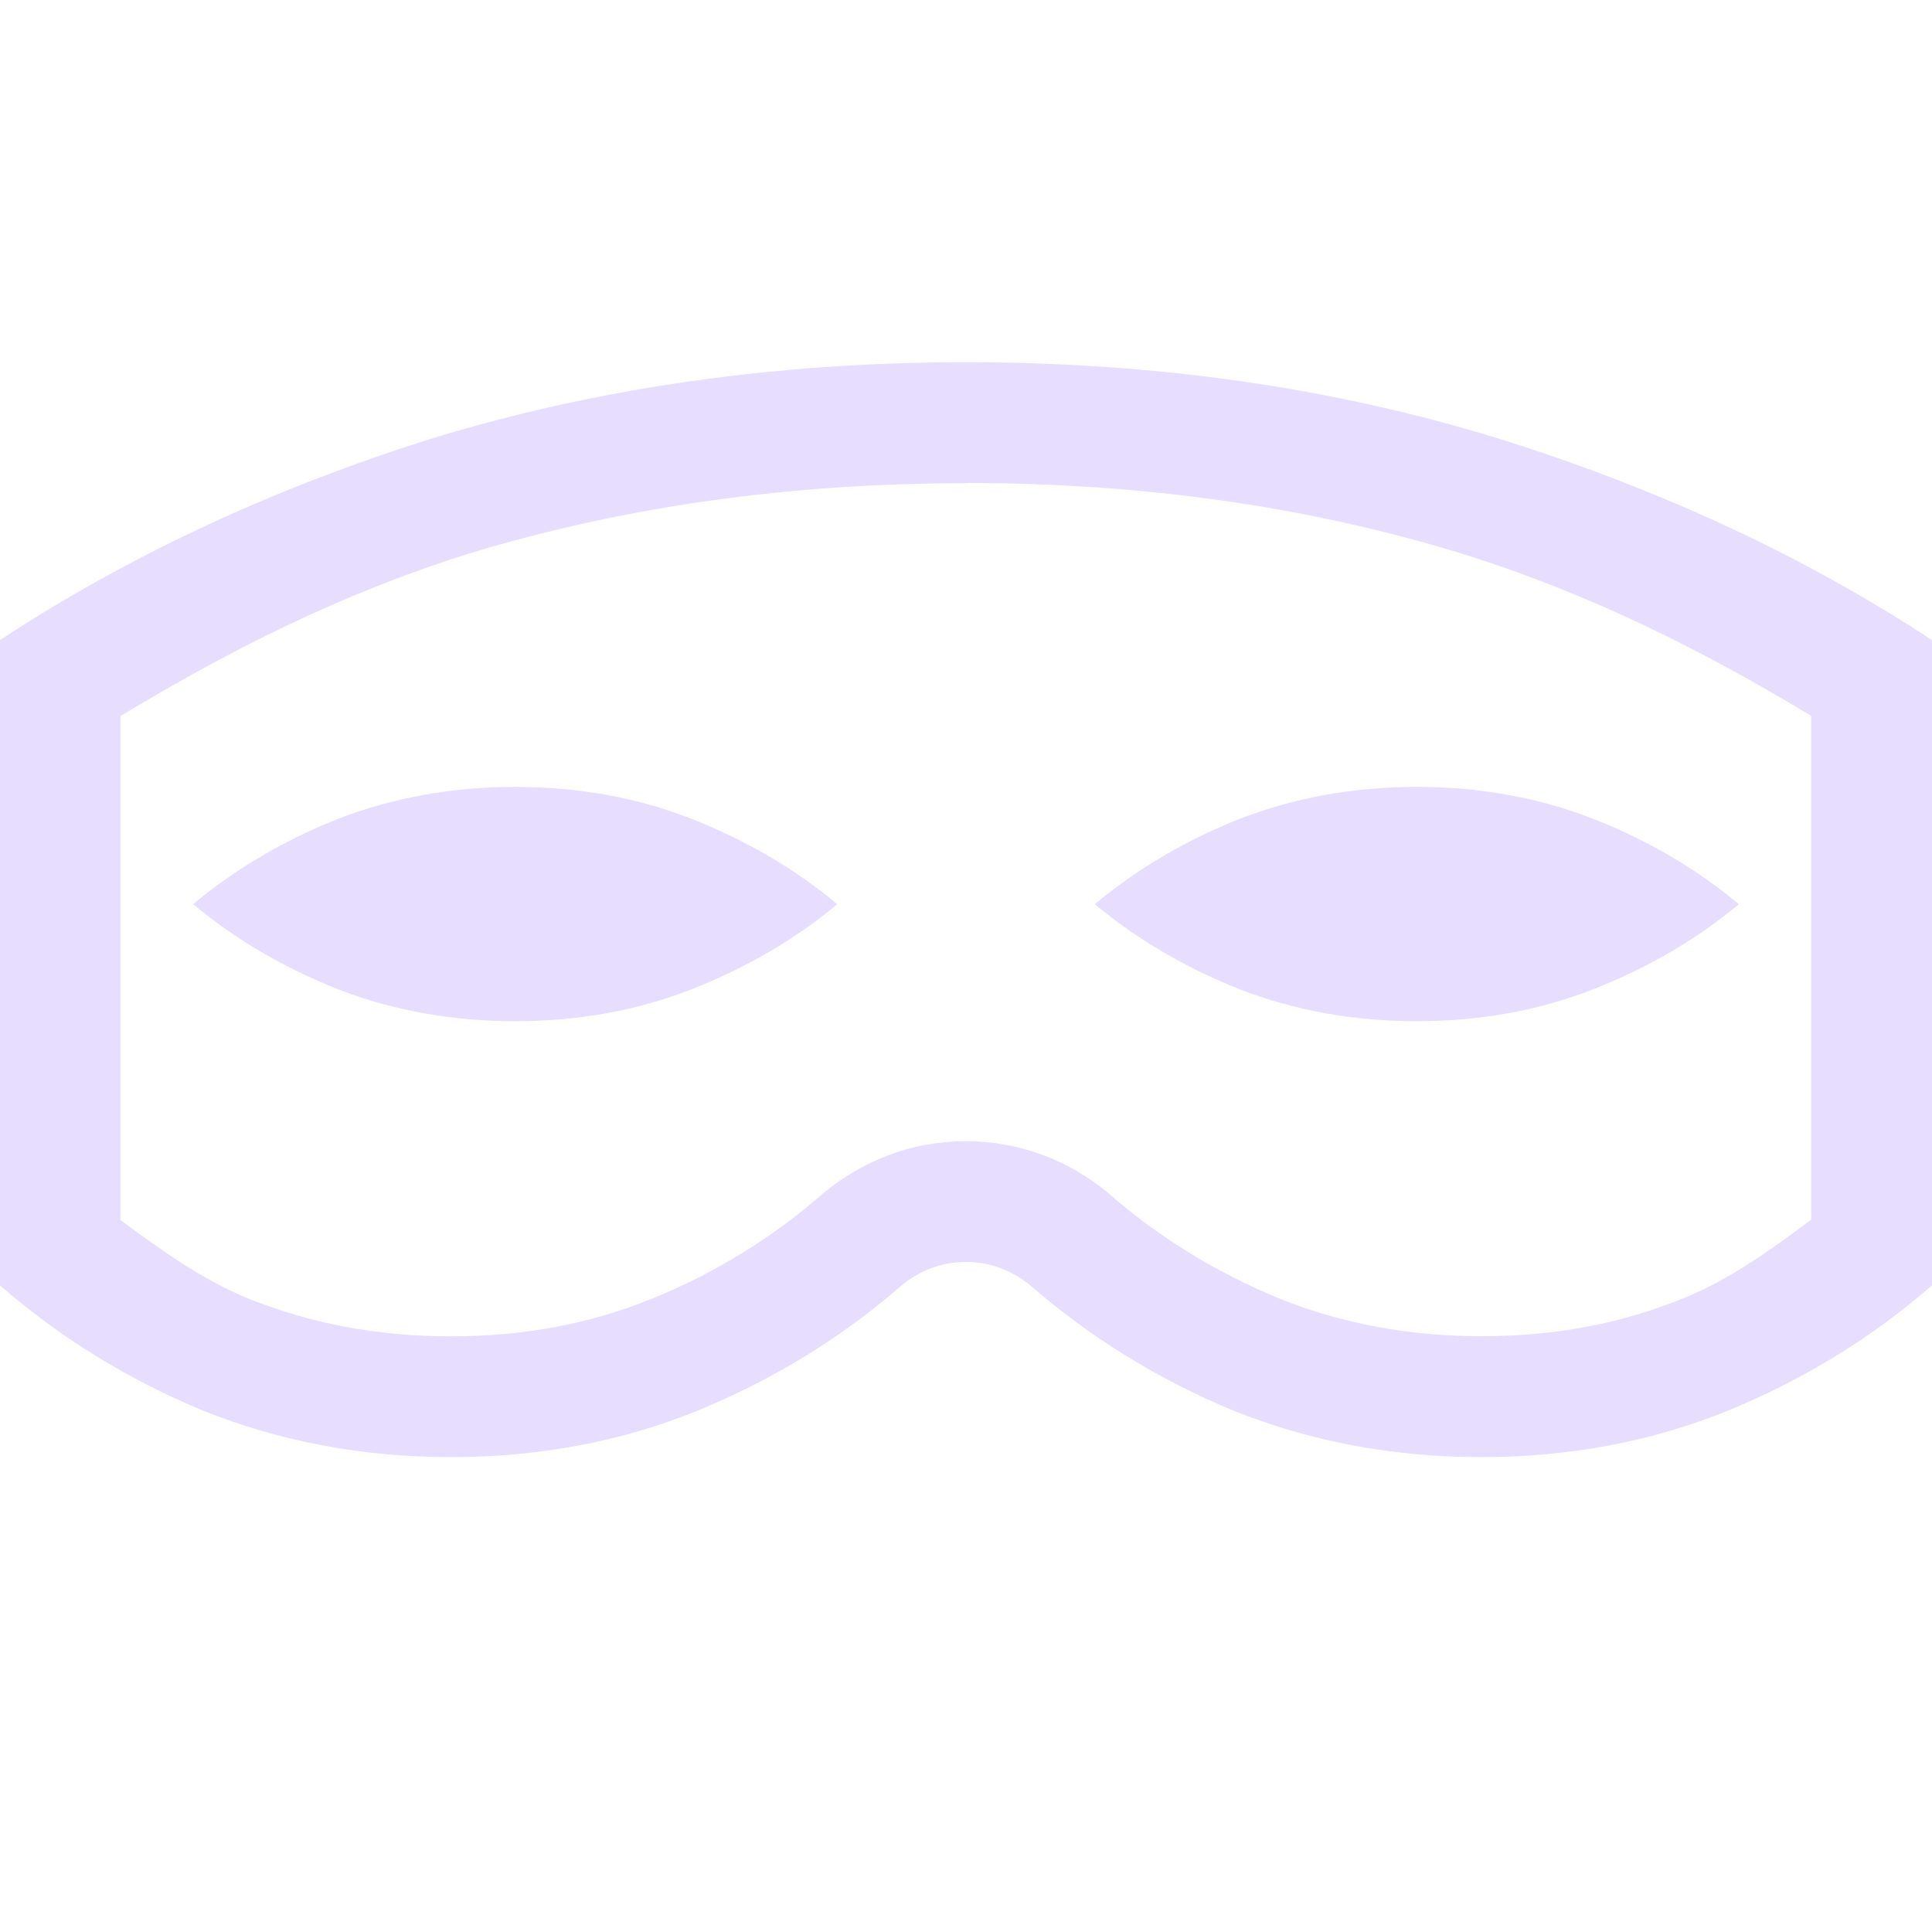
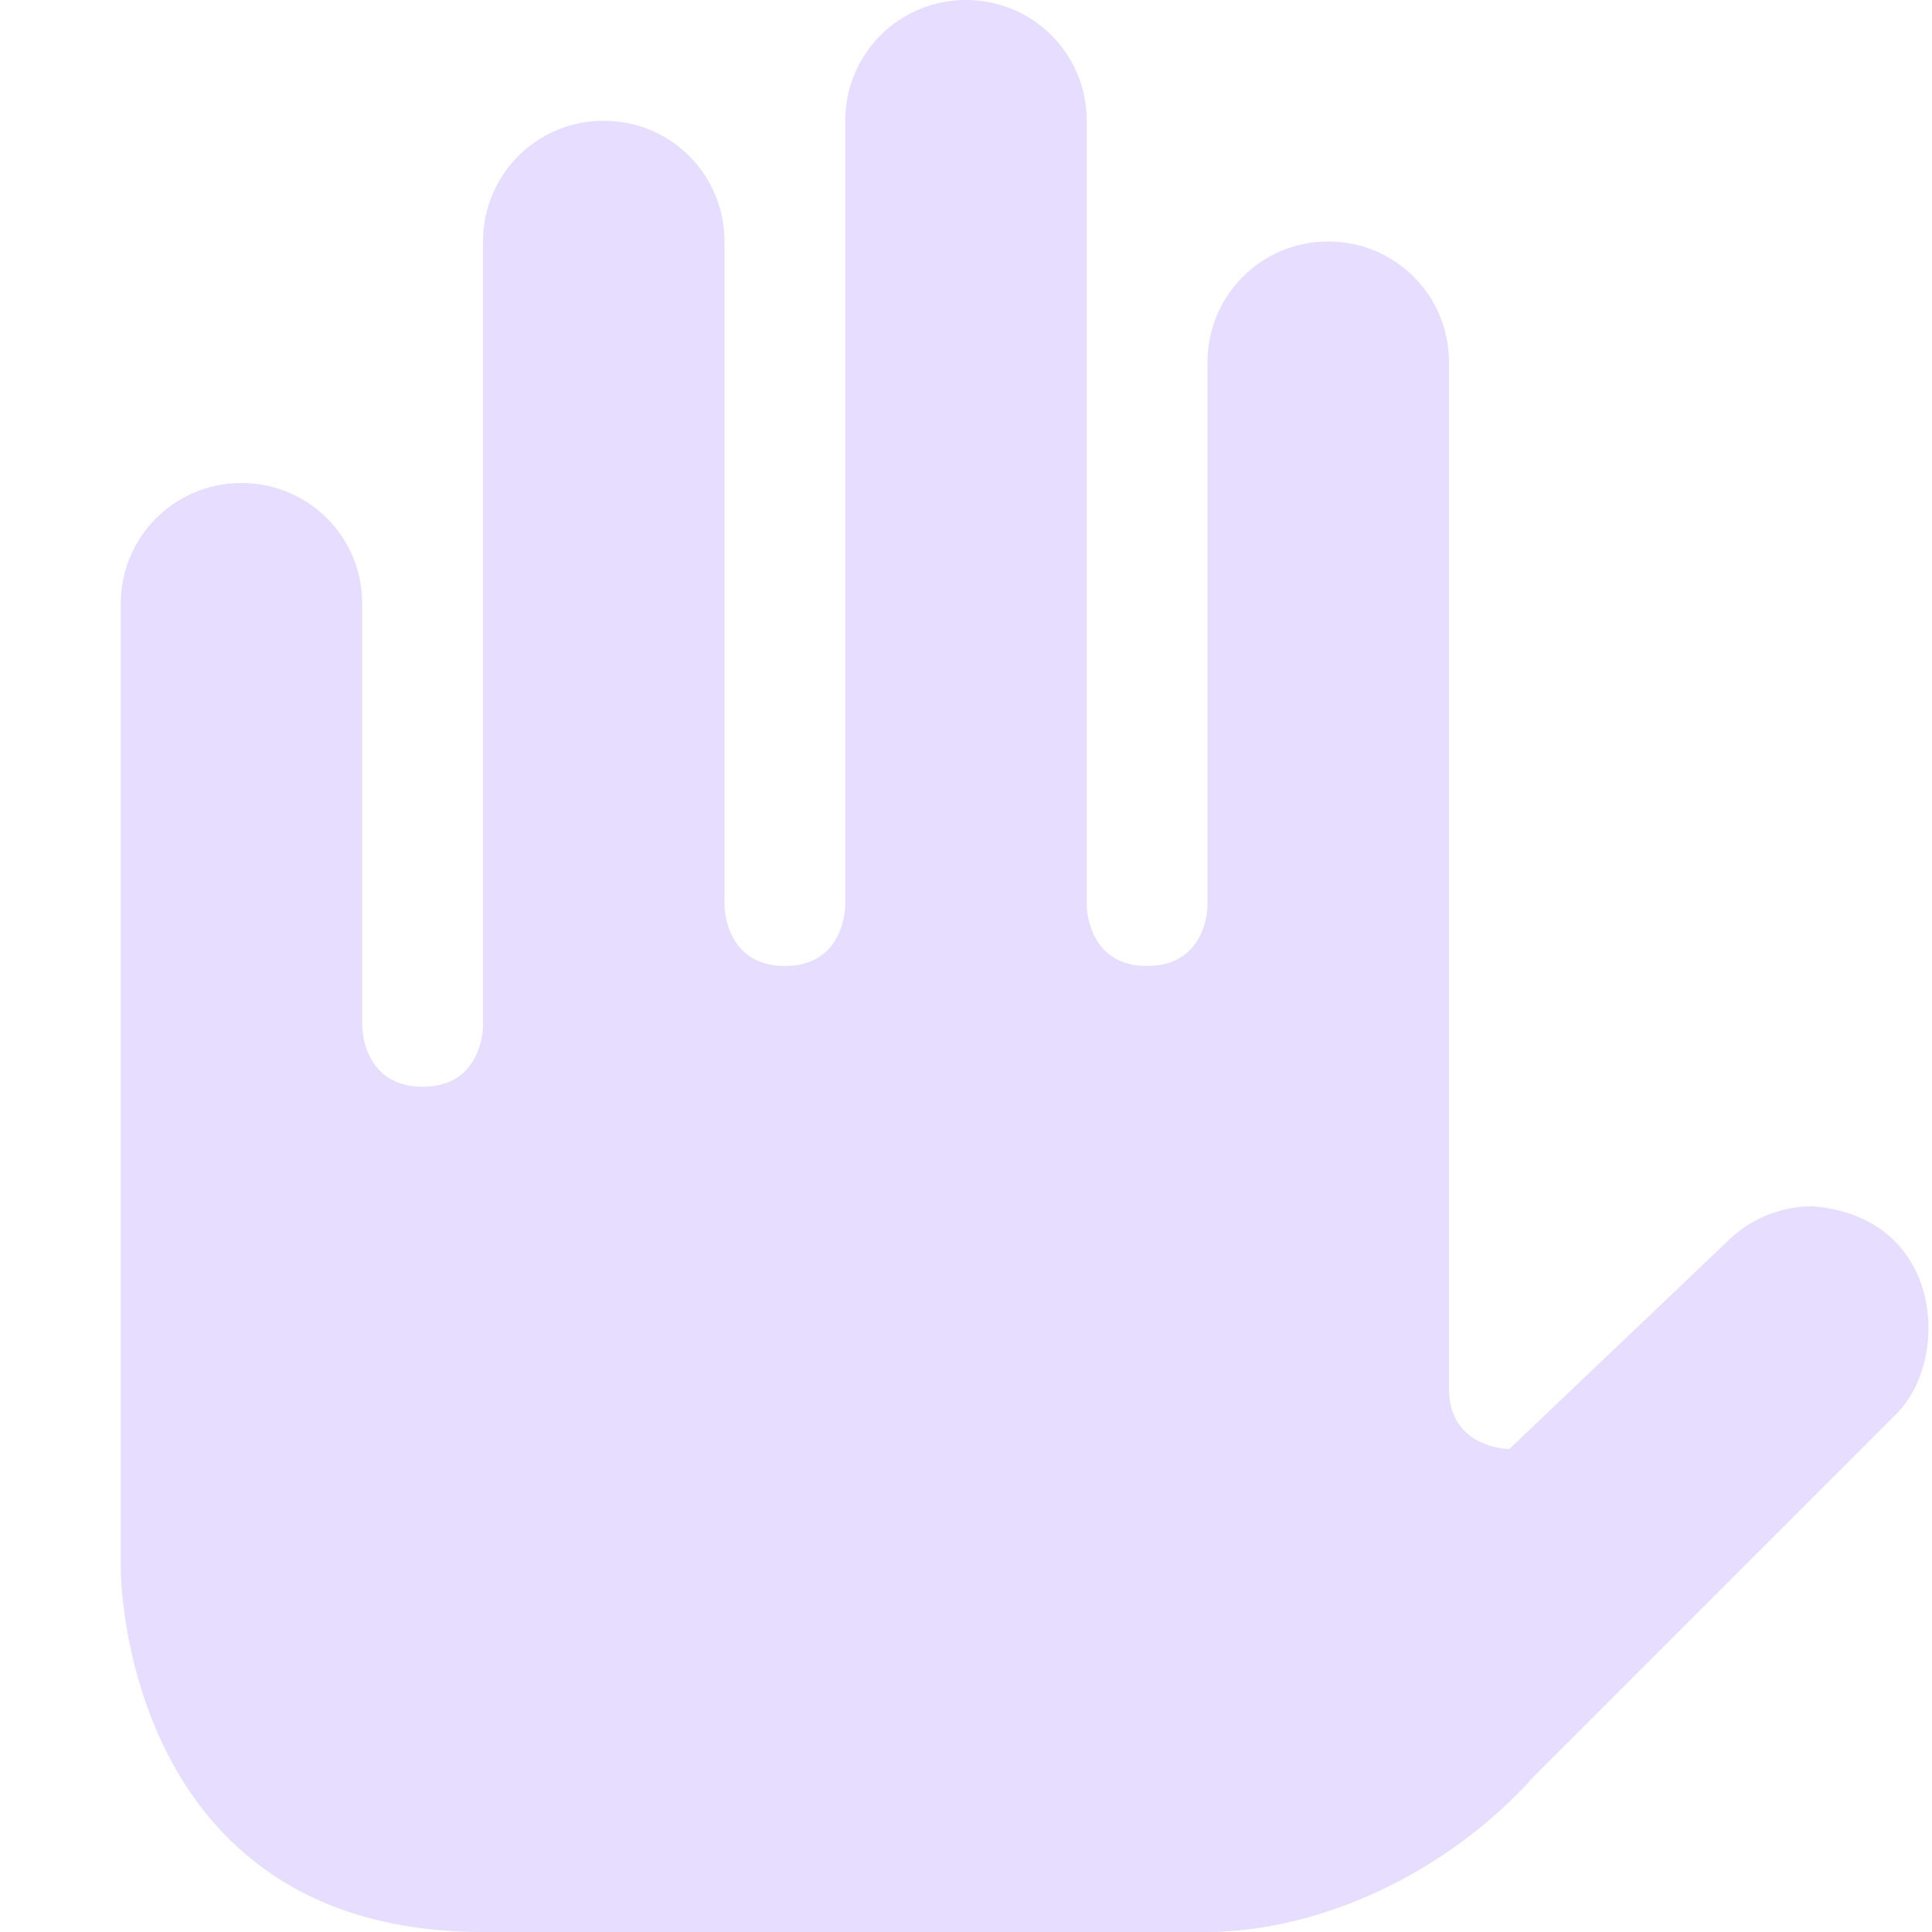
<svg xmlns="http://www.w3.org/2000/svg" height="16" width="16">
-   <path d="m841-44c-1.565 0-3.03.209-4.396.623-1.355.423-2.557.99-3.604 1.678v.188.674 3.949.533c.489.425 1.049.775 1.682 1.037.638.256 1.321.385 2.051.385s1.412-.128 2.045-.385c.638-.262 1.201-.612 1.689-1.037.07-.058.15-.105.24-.141.091-.035.189-.053.293-.053s.201.018.291.053c.091.036.172.083.242.141.489.425 1.049.775 1.682 1.037.638.256 1.321.385 2.051.385.73 0 1.412-.128 2.045-.385.638-.262 1.201-.612 1.689-1.037v-.533-3.949-.674-.188c-1.047-.688-2.253-1.254-3.619-1.678-1.355-.414-2.816-.623-4.381-.623zm-.002 1h.002c1.475 0 2.833.196 4.084.578 1.112.345 2.046.827 2.916 1.35v.234 3.939c-.329.244-.658.487-1.064.654h-.002c-.508.206-1.053.311-1.666.311-.611 0-1.16-.107-1.674-.312-.532-.221-.998-.509-1.404-.863l-.008-.008-.01-.008c-.156-.13-.334-.231-.516-.303h-.002c-.212-.082-.439-.121-.654-.121-.216 0-.44.038-.65.119l-.006.002-.004.002c-.181.071-.357.172-.512.301l-.012.008-.008.008c-.405.353-.871.644-1.408.865h-.002c-.508.206-1.053.311-1.666.311-.611 0-1.16-.107-1.674-.312-.402-.167-.732-.409-1.061-.652v-3.939-.234c.867-.522 1.796-1.004 2.895-1.348 1.266-.384 2.63-.58 4.106-.58zm-3.73 2.517c-.522 0-1.011.088-1.467.264-.452.179-.852.416-1.201.707.349.291.749.526 1.201.705.455.176.945.264 1.467.264s1.007-.088 1.459-.264c.455-.179.858-.414 1.207-.705-.349-.291-.752-.528-1.207-.707-.452-.176-.937-.264-1.459-.264zm7.465 0c-.522 0-1.009.088-1.465.264-.452.179-.852.416-1.201.707.349.291.749.526 1.201.705.455.176.943.264 1.465.264s1.009-.088 1.461-.264c.455-.179.858-.414 1.207-.705-.349-.291-.752-.528-1.207-.707-.452-.176-.939-.264-1.461-.264z" fill="#e6ddff" transform="translate(-833.0002 47)" />
+   <path d="m8 0c.554 0 1 .446 1 1v6.5s0 .5.5.5.5-.5.5-.5v-4.5c0-.554.446-1 1-1s1 .446 1 1v8.5c0 .5.5.5.5.5l1.793-1.707a1 1 0 0 1 .717-.303c1.085.086 1.148 1.266.697 1.717l-3 3c-.707.793-1.757 1.288-2.707 1.293h-6c-3 0-3-3-3-3v-8c0-.554.446-1 1-1s1 .446 1 1v3.5s0 .5.5.5.5-.5.5-.5v-6.5c0-.554.446-1 1-1s1 .446 1 1v5.5s0 .5.5.5.5-.5.5-.5v-6.5c0-.554.446-1 1-1z" fill="#e6ddff" />
</svg>
